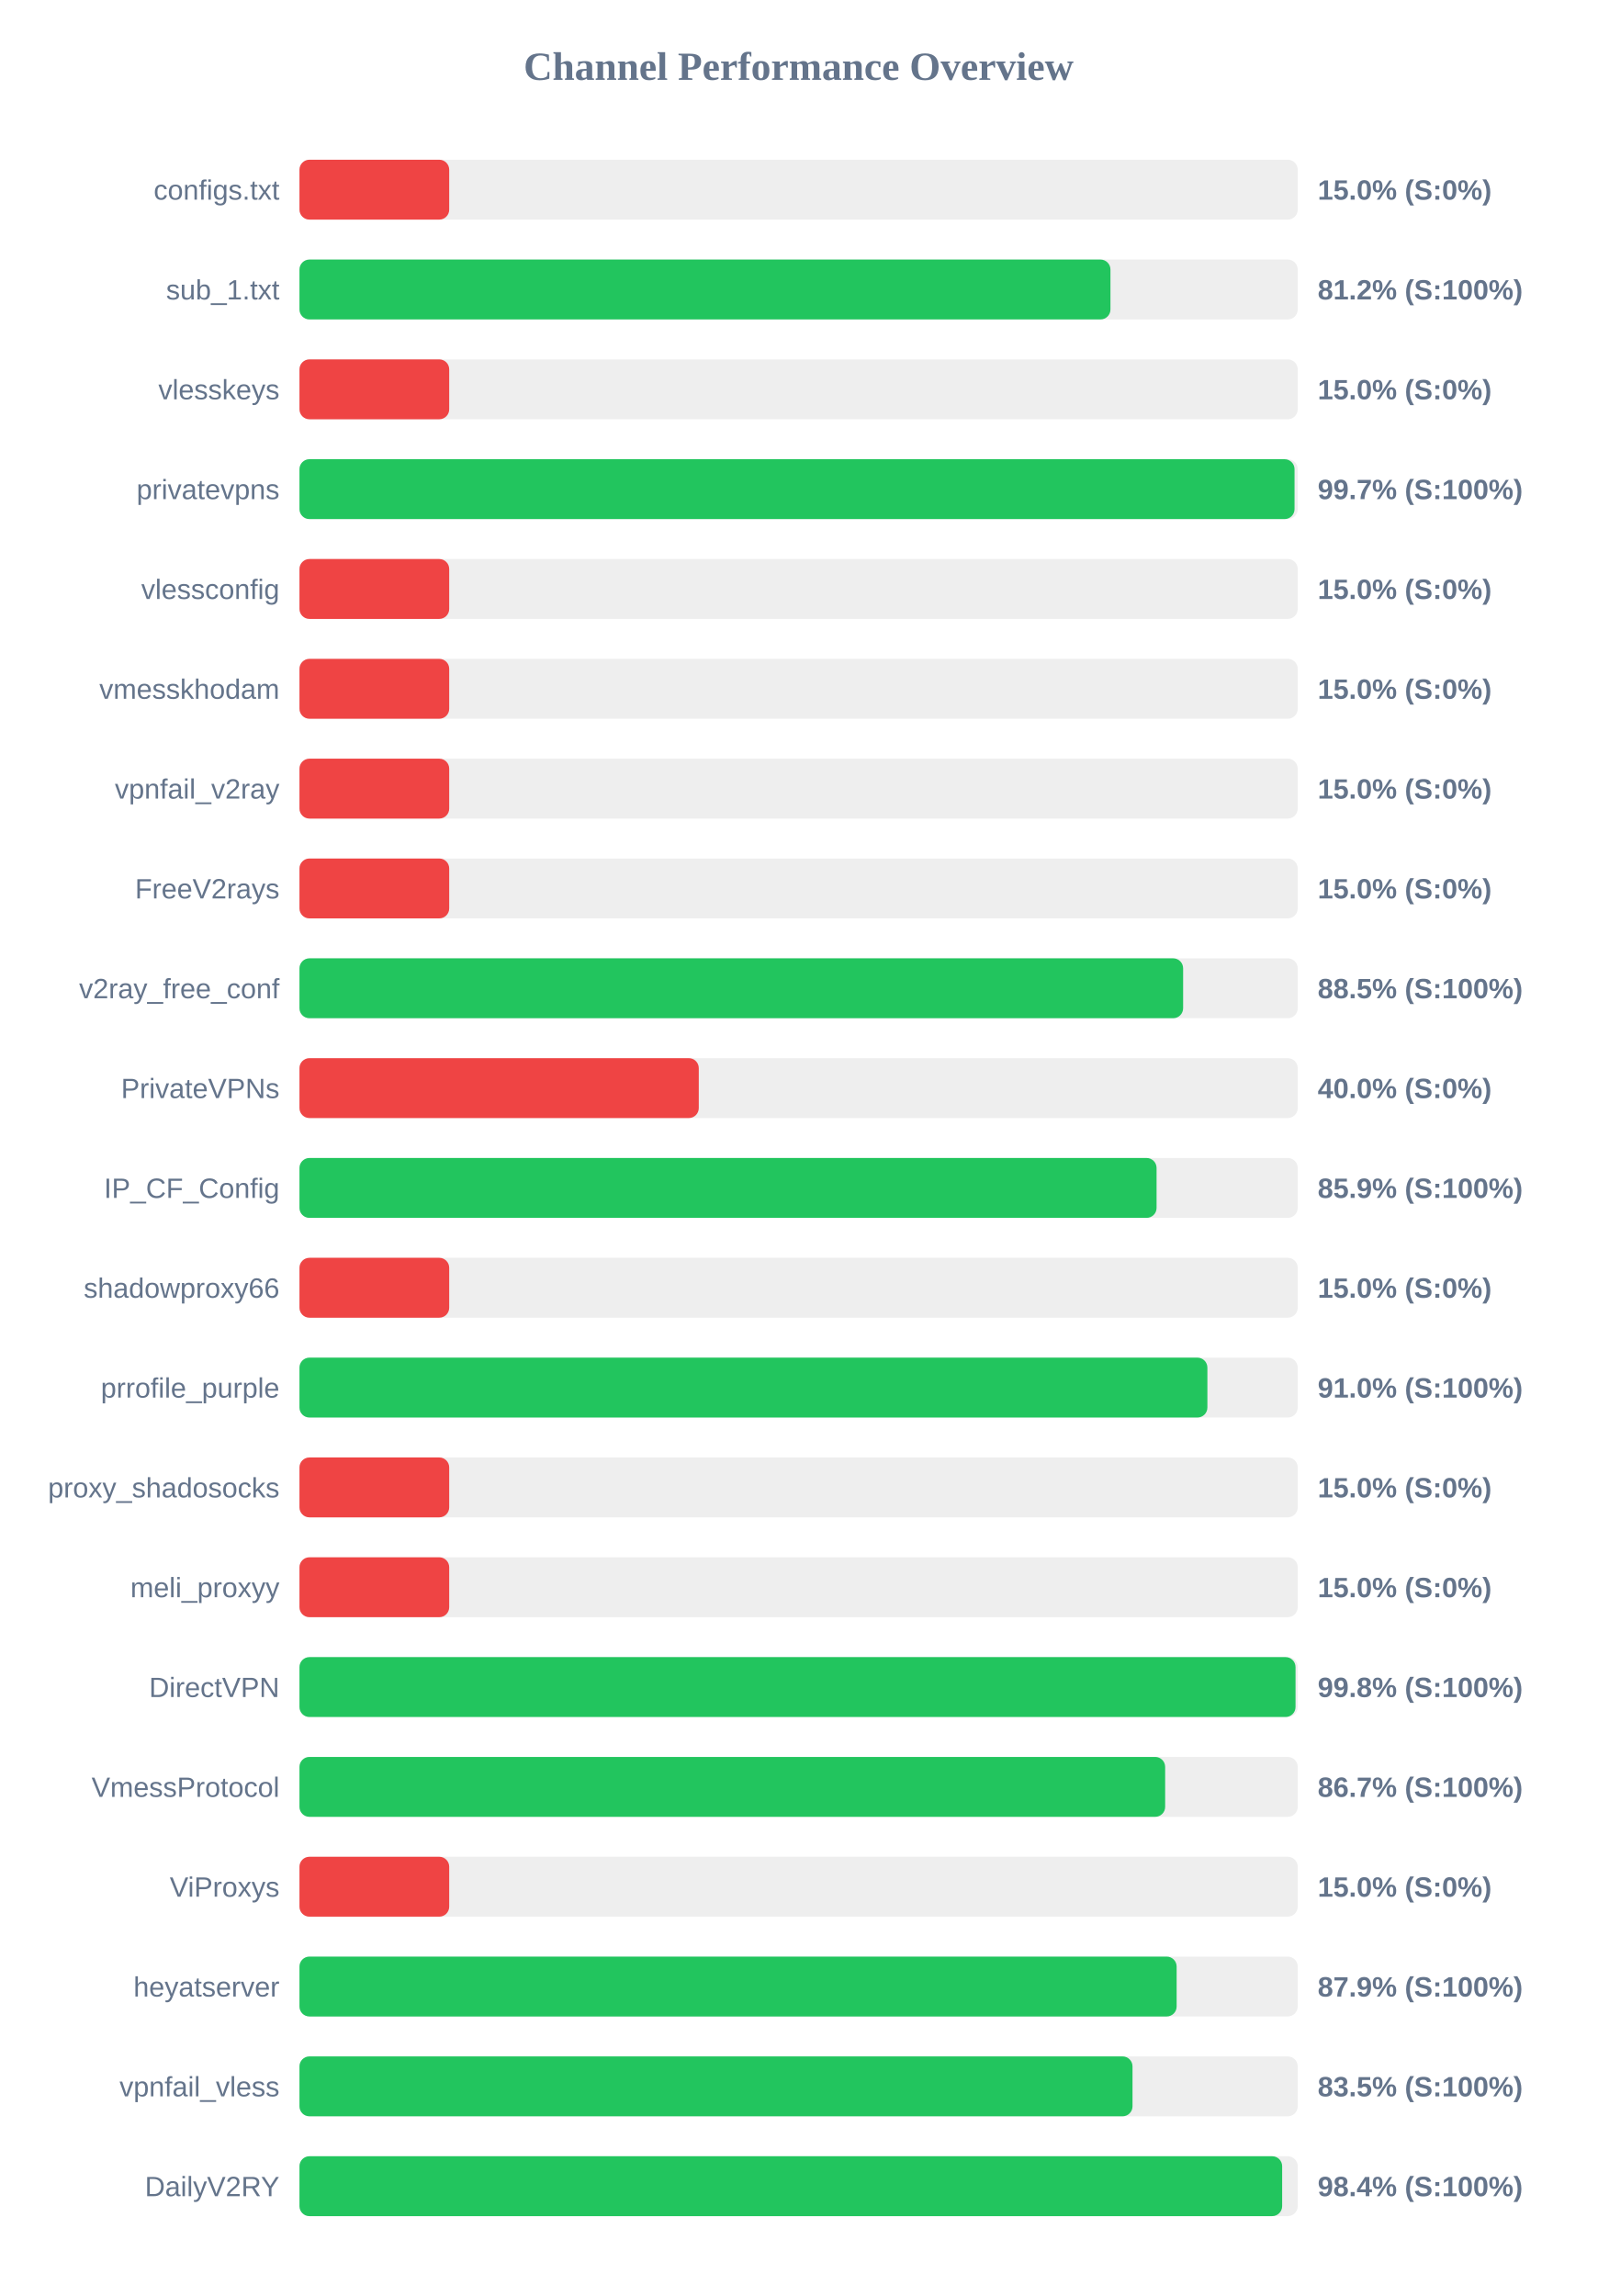
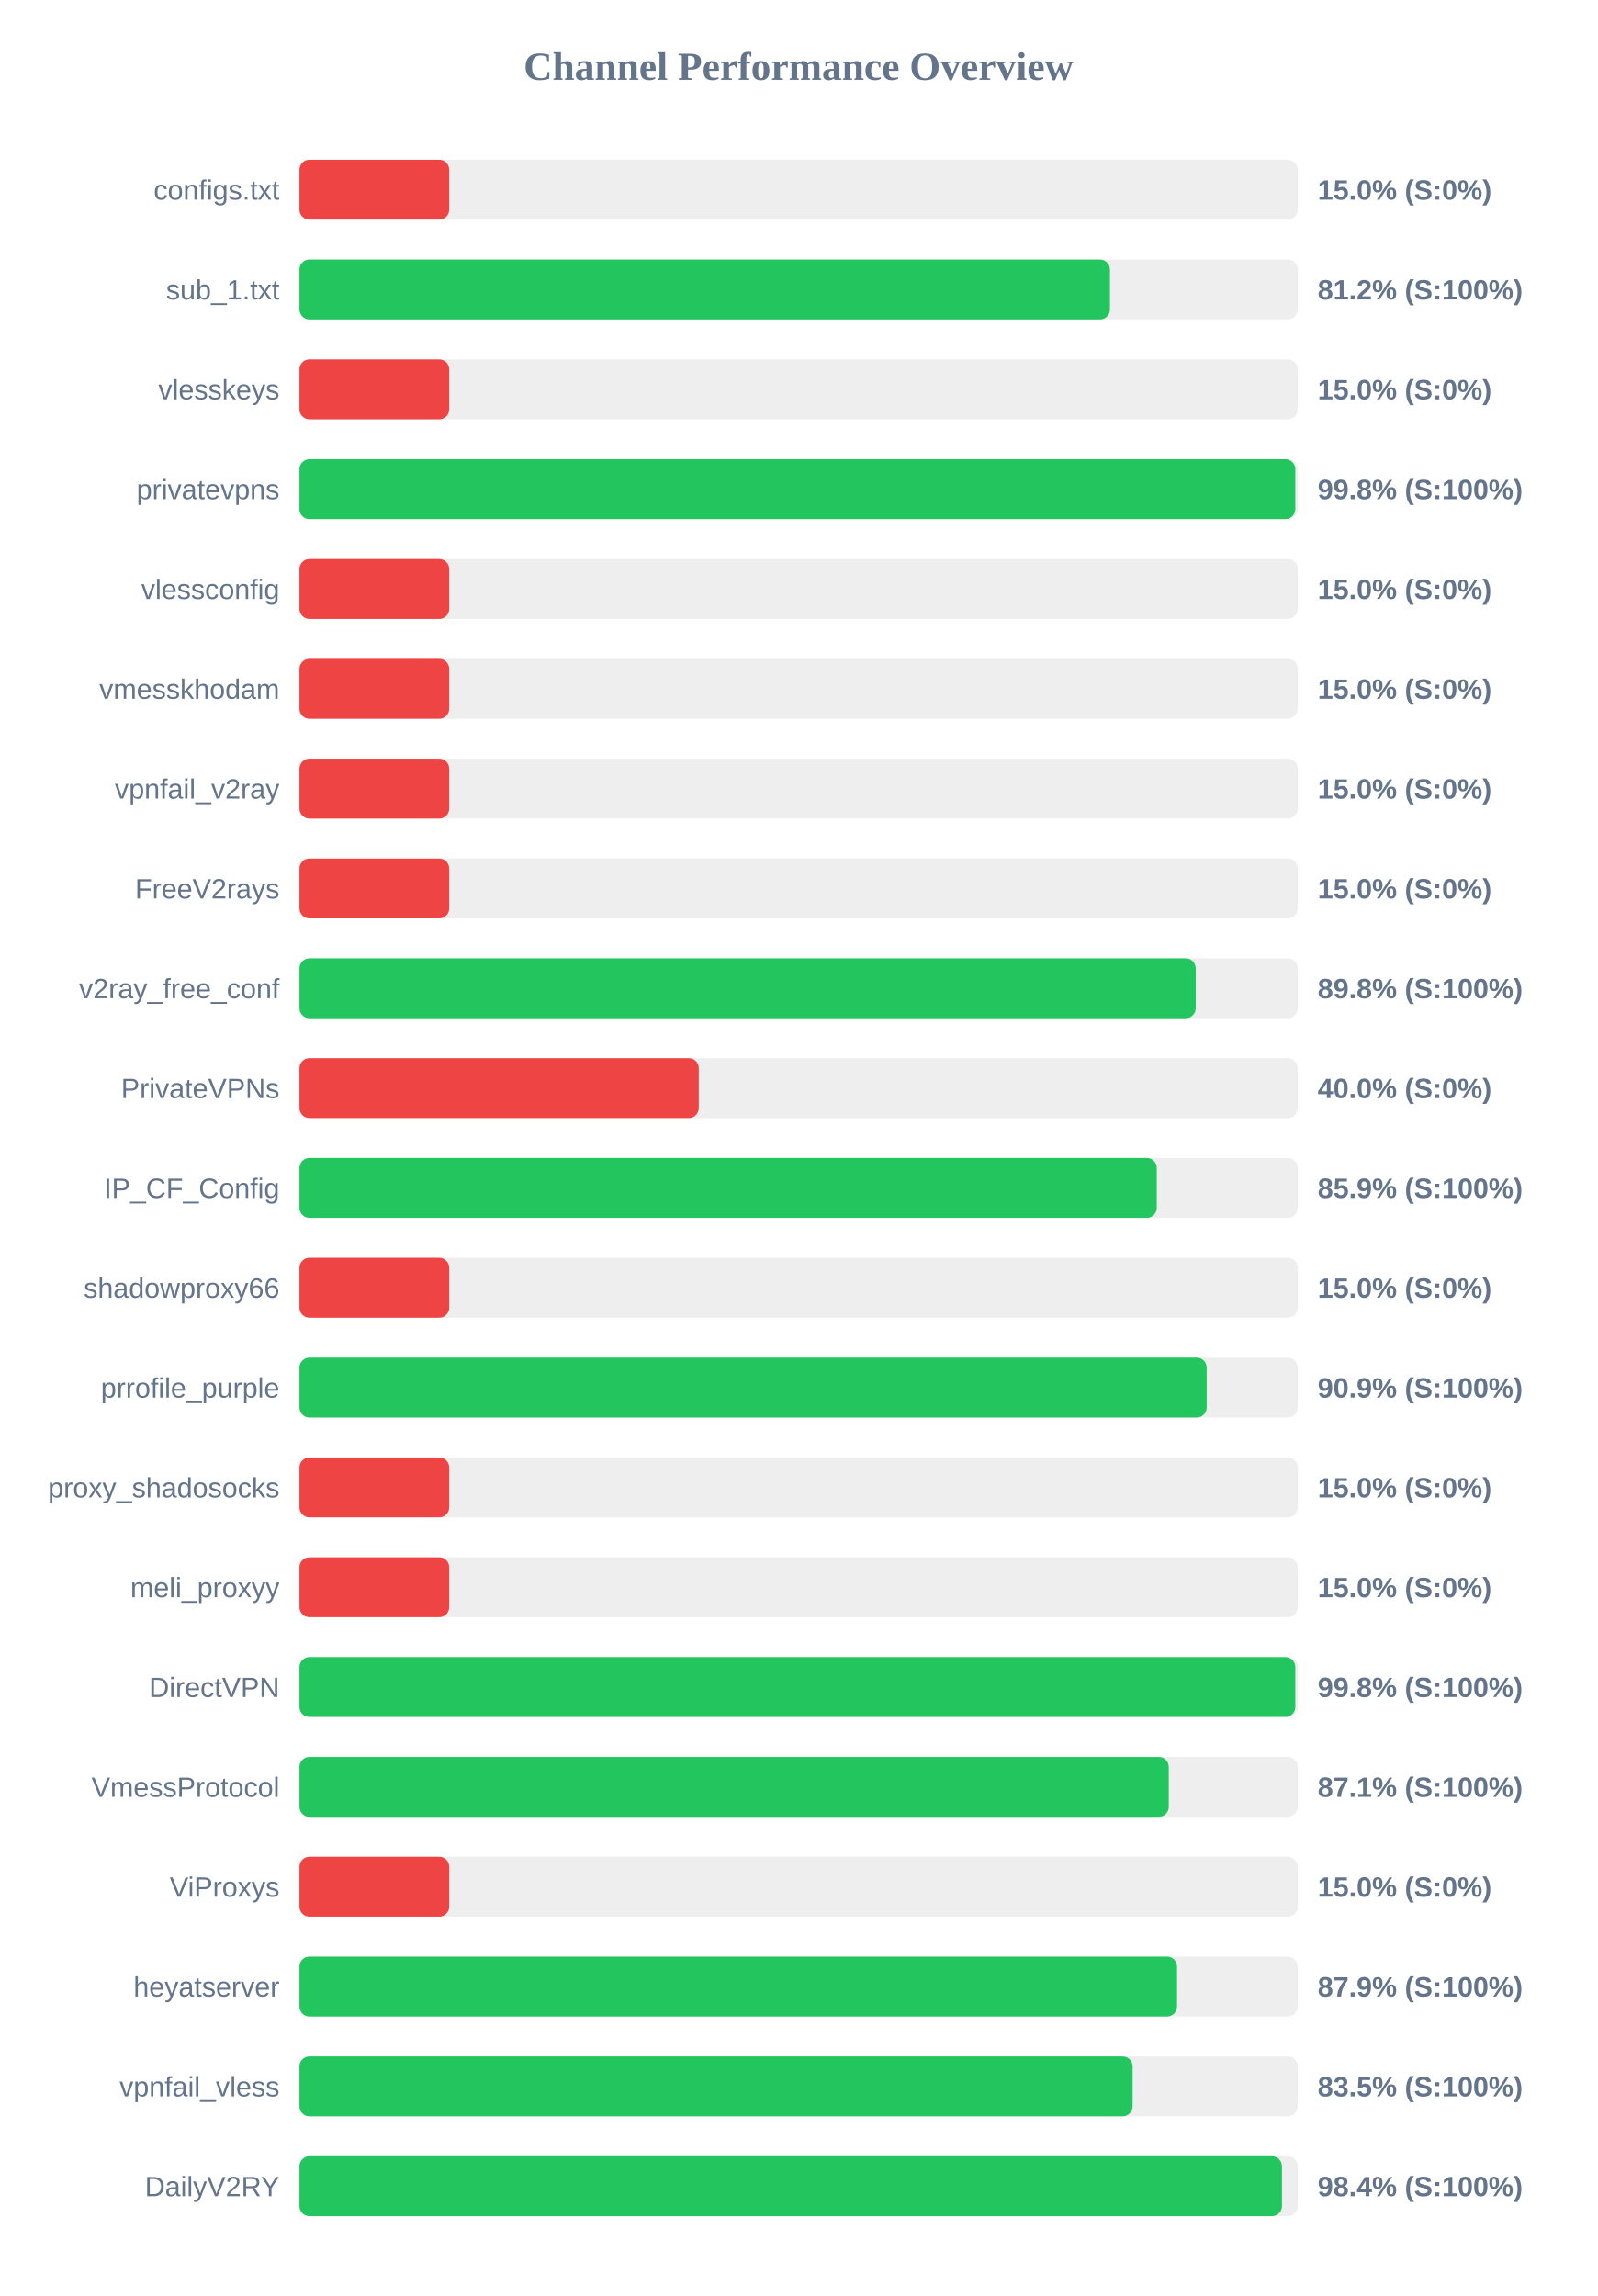
<svg xmlns="http://www.w3.org/2000/svg" width="800" height="1150" version="1.1">
  <style>
        .row { font: 14px Arial; fill: #64748b; }
        .score { font: bold 14px Arial; fill: #64748b; }
    </style>
  <text x="400" y="40" text-anchor="middle" font-size="20px" font-weight="bold" fill="#64748b">Channel Performance Overview</text>
  <rect x="150" y="80" width="500" height="30" fill="#eee" rx="5" />
  <rect x="150" y="80" width="75.0" height="30" fill="#ef4444" rx="5" />
  <text x="140" y="100" text-anchor="end" class="row">configs.txt</text>
  <text x="660" y="100" text-anchor="start" class="score">15.0% (S:0%)</text>
  <rect x="150" y="130" width="500" height="30" fill="#eee" rx="5" />
-   <rect x="150" y="130" width="406.2" height="30" fill="#22c55e" rx="5" />
+   <rect x="150" y="130" width="405.95" height="30" fill="#22c55e" rx="5" />
  <text x="140" y="150" text-anchor="end" class="row">sub_1.txt</text>
  <text x="660" y="150" text-anchor="start" class="score">81.2% (S:100%)</text>
  <rect x="150" y="180" width="500" height="30" fill="#eee" rx="5" />
  <rect x="150" y="180" width="75.0" height="30" fill="#ef4444" rx="5" />
  <text x="140" y="200" text-anchor="end" class="row">vlesskeys</text>
  <text x="660" y="200" text-anchor="start" class="score">15.0% (S:0%)</text>
  <rect x="150" y="230" width="500" height="30" fill="#eee" rx="5" />
-   <rect x="150" y="230" width="498.4" height="30" fill="#22c55e" rx="5" />
+   <rect x="150" y="230" width="498.8" height="30" fill="#22c55e" rx="5" />
  <text x="140" y="250" text-anchor="end" class="row">privatevpns</text>
-   <text x="660" y="250" text-anchor="start" class="score">99.7% (S:100%)</text>
+   <text x="660" y="250" text-anchor="start" class="score">99.8% (S:100%)</text>
  <rect x="150" y="280" width="500" height="30" fill="#eee" rx="5" />
  <rect x="150" y="280" width="75.0" height="30" fill="#ef4444" rx="5" />
  <text x="140" y="300" text-anchor="end" class="row">vlessconfig</text>
  <text x="660" y="300" text-anchor="start" class="score">15.0% (S:0%)</text>
  <rect x="150" y="330" width="500" height="30" fill="#eee" rx="5" />
  <rect x="150" y="330" width="75.0" height="30" fill="#ef4444" rx="5" />
  <text x="140" y="350" text-anchor="end" class="row">vmesskhodam</text>
  <text x="660" y="350" text-anchor="start" class="score">15.0% (S:0%)</text>
  <rect x="150" y="380" width="500" height="30" fill="#eee" rx="5" />
  <rect x="150" y="380" width="75.0" height="30" fill="#ef4444" rx="5" />
  <text x="140" y="400" text-anchor="end" class="row">vpnfail_v2ray</text>
  <text x="660" y="400" text-anchor="start" class="score">15.0% (S:0%)</text>
  <rect x="150" y="430" width="500" height="30" fill="#eee" rx="5" />
  <rect x="150" y="430" width="75.0" height="30" fill="#ef4444" rx="5" />
  <text x="140" y="450" text-anchor="end" class="row">FreeV2rays</text>
  <text x="660" y="450" text-anchor="start" class="score">15.0% (S:0%)</text>
  <rect x="150" y="480" width="500" height="30" fill="#eee" rx="5" />
-   <rect x="150" y="480" width="442.6" height="30" fill="#22c55e" rx="5" />
+   <rect x="150" y="480" width="448.9" height="30" fill="#22c55e" rx="5" />
  <text x="140" y="500" text-anchor="end" class="row">v2ray_free_conf</text>
-   <text x="660" y="500" text-anchor="start" class="score">88.5% (S:100%)</text>
+   <text x="660" y="500" text-anchor="start" class="score">89.8% (S:100%)</text>
  <rect x="150" y="530" width="500" height="30" fill="#eee" rx="5" />
  <rect x="150" y="530" width="200.0" height="30" fill="#ef4444" rx="5" />
  <text x="140" y="550" text-anchor="end" class="row">PrivateVPNs</text>
  <text x="660" y="550" text-anchor="start" class="score">40.0% (S:0%)</text>
  <rect x="150" y="580" width="500" height="30" fill="#eee" rx="5" />
-   <rect x="150" y="580" width="429.3" height="30" fill="#22c55e" rx="5" />
+   <rect x="150" y="580" width="429.4" height="30" fill="#22c55e" rx="5" />
  <text x="140" y="600" text-anchor="end" class="row">IP_CF_Config</text>
  <text x="660" y="600" text-anchor="start" class="score">85.9% (S:100%)</text>
  <rect x="150" y="630" width="500" height="30" fill="#eee" rx="5" />
  <rect x="150" y="630" width="75.0" height="30" fill="#ef4444" rx="5" />
  <text x="140" y="650" text-anchor="end" class="row">shadowproxy66</text>
  <text x="660" y="650" text-anchor="start" class="score">15.0% (S:0%)</text>
  <rect x="150" y="680" width="500" height="30" fill="#eee" rx="5" />
-   <rect x="150" y="680" width="454.75" height="30" fill="#22c55e" rx="5" />
+   <rect x="150" y="680" width="454.4" height="30" fill="#22c55e" rx="5" />
  <text x="140" y="700" text-anchor="end" class="row">prrofile_purple</text>
-   <text x="660" y="700" text-anchor="start" class="score">91.0% (S:100%)</text>
+   <text x="660" y="700" text-anchor="start" class="score">90.9% (S:100%)</text>
  <rect x="150" y="730" width="500" height="30" fill="#eee" rx="5" />
  <rect x="150" y="730" width="75.0" height="30" fill="#ef4444" rx="5" />
  <text x="140" y="750" text-anchor="end" class="row">proxy_shadosocks</text>
  <text x="660" y="750" text-anchor="start" class="score">15.0% (S:0%)</text>
  <rect x="150" y="780" width="500" height="30" fill="#eee" rx="5" />
  <rect x="150" y="780" width="75.0" height="30" fill="#ef4444" rx="5" />
  <text x="140" y="800" text-anchor="end" class="row">meli_proxyy</text>
  <text x="660" y="800" text-anchor="start" class="score">15.0% (S:0%)</text>
  <rect x="150" y="830" width="500" height="30" fill="#eee" rx="5" />
-   <rect x="150" y="830" width="498.9" height="30" fill="#22c55e" rx="5" />
+   <rect x="150" y="830" width="498.8" height="30" fill="#22c55e" rx="5" />
  <text x="140" y="850" text-anchor="end" class="row">DirectVPN</text>
  <text x="660" y="850" text-anchor="start" class="score">99.8% (S:100%)</text>
  <rect x="150" y="880" width="500" height="30" fill="#eee" rx="5" />
-   <rect x="150" y="880" width="433.6" height="30" fill="#22c55e" rx="5" />
+   <rect x="150" y="880" width="435.4" height="30" fill="#22c55e" rx="5" />
  <text x="140" y="900" text-anchor="end" class="row">VmessProtocol</text>
-   <text x="660" y="900" text-anchor="start" class="score">86.7% (S:100%)</text>
+   <text x="660" y="900" text-anchor="start" class="score">87.1% (S:100%)</text>
  <rect x="150" y="930" width="500" height="30" fill="#eee" rx="5" />
  <rect x="150" y="930" width="75.0" height="30" fill="#ef4444" rx="5" />
  <text x="140" y="950" text-anchor="end" class="row">ViProxys</text>
  <text x="660" y="950" text-anchor="start" class="score">15.0% (S:0%)</text>
  <rect x="150" y="980" width="500" height="30" fill="#eee" rx="5" />
-   <rect x="150" y="980" width="439.35" height="30" fill="#22c55e" rx="5" />
+   <rect x="150" y="980" width="439.55" height="30" fill="#22c55e" rx="5" />
  <text x="140" y="1000" text-anchor="end" class="row">heyatserver</text>
  <text x="660" y="1000" text-anchor="start" class="score">87.9% (S:100%)</text>
  <rect x="150" y="1030" width="500" height="30" fill="#eee" rx="5" />
-   <rect x="150" y="1030" width="417.25" height="30" fill="#22c55e" rx="5" />
+   <rect x="150" y="1030" width="417.3" height="30" fill="#22c55e" rx="5" />
  <text x="140" y="1050" text-anchor="end" class="row">vpnfail_vless</text>
  <text x="660" y="1050" text-anchor="start" class="score">83.5% (S:100%)</text>
  <rect x="150" y="1080" width="500" height="30" fill="#eee" rx="5" />
-   <rect x="150" y="1080" width="492.2" height="30" fill="#22c55e" rx="5" />
+   <rect x="150" y="1080" width="492.1" height="30" fill="#22c55e" rx="5" />
  <text x="140" y="1100" text-anchor="end" class="row">DailyV2RY</text>
  <text x="660" y="1100" text-anchor="start" class="score">98.4% (S:100%)</text>
</svg>
